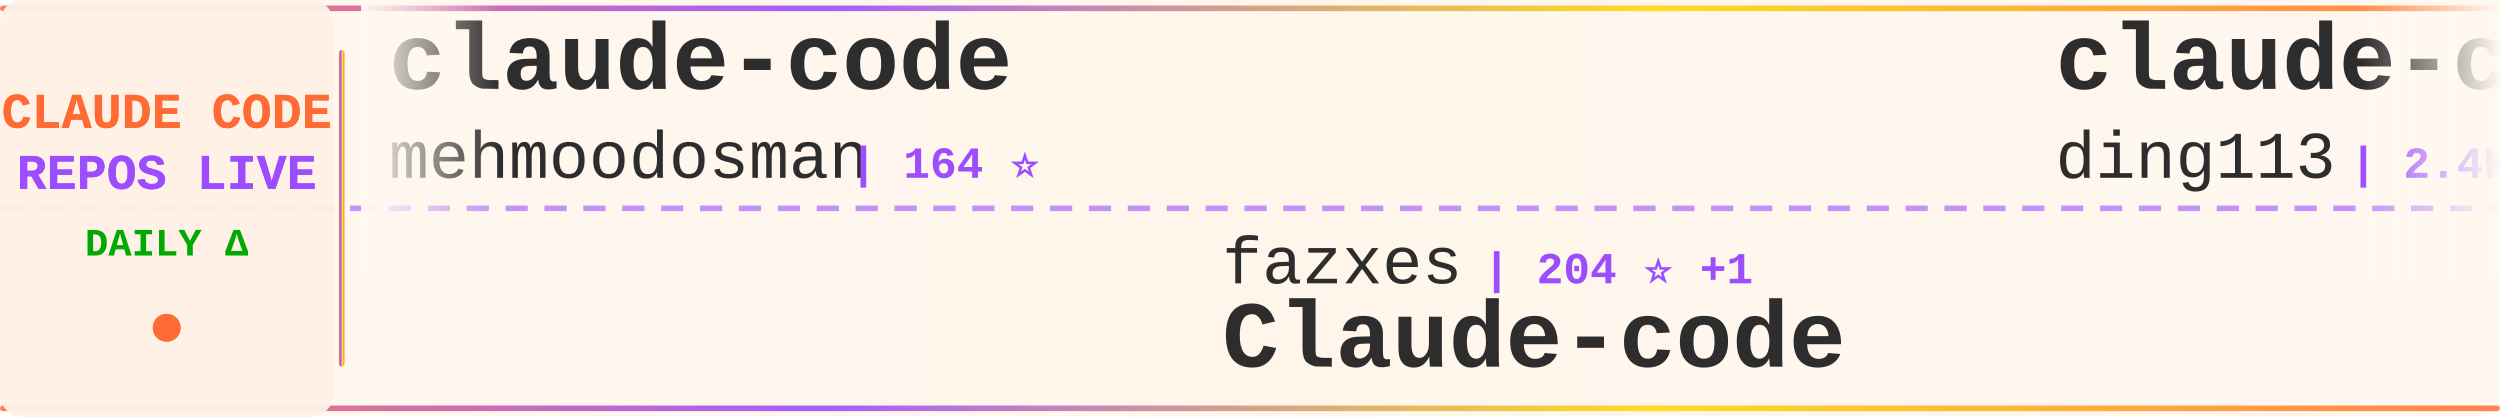
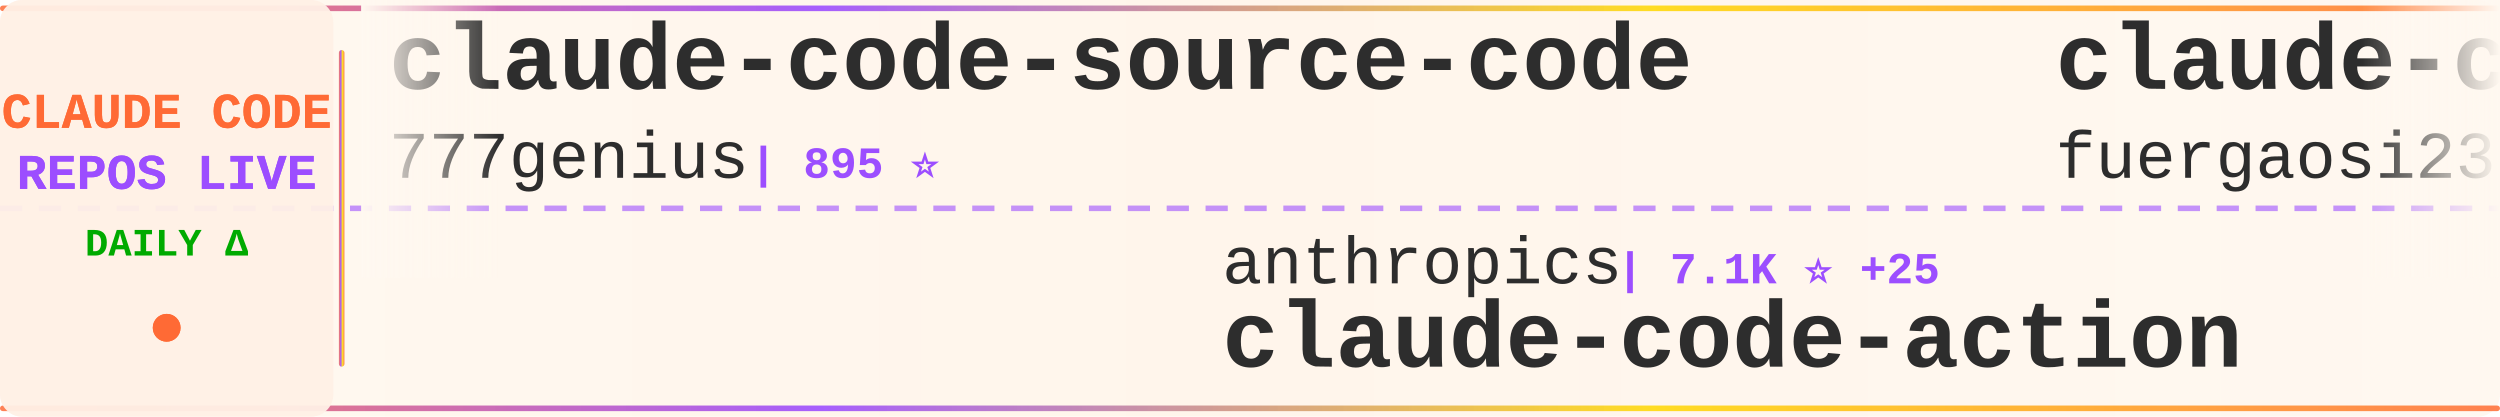
<svg xmlns="http://www.w3.org/2000/svg" width="900" height="150">
  <defs>
    <linearGradient id="tickerBg" x1="0%" y1="0%" x2="100%" y2="0%">
      <stop offset="0%" style="stop-color:#fff8f0;stop-opacity:0.98" />
      <stop offset="50%" style="stop-color:#fff5eb;stop-opacity:1" />
      <stop offset="100%" style="stop-color:#fff8f0;stop-opacity:0.98" />
    </linearGradient>
    <linearGradient id="borderGrad" x1="0%" y1="0%" x2="100%" y2="0%">
      <stop offset="0%" style="stop-color:#FF6B35;stop-opacity:0.85">
        <animate attributeName="stop-opacity" values="0.85;1;0.85" dur="2s" repeatCount="indefinite" />
      </stop>
      <stop offset="33%" style="stop-color:#9C4EFF;stop-opacity:0.9">
        <animate attributeName="stop-opacity" values="0.9;1;0.9" dur="2.2s" repeatCount="indefinite" />
      </stop>
      <stop offset="66%" style="stop-color:#FFD700;stop-opacity:0.85">
        <animate attributeName="stop-opacity" values="0.85;1;0.85" dur="1.8s" repeatCount="indefinite" />
      </stop>
      <stop offset="100%" style="stop-color:#FF6B35;stop-opacity:0.85">
        <animate attributeName="stop-opacity" values="0.85;1;0.85" dur="2s" repeatCount="indefinite" />
      </stop>
    </linearGradient>
    <filter id="textGlow">
      <feGaussianBlur stdDeviation="0.15" result="coloredBlur" />
      <feMerge>
        <feMergeNode in="coloredBlur" />
        <feMergeNode in="SourceGraphic" />
      </feMerge>
    </filter>
    <filter id="metricGlow">
      <feGaussianBlur stdDeviation="0.2" result="coloredBlur" />
      <feMerge>
        <feMergeNode in="coloredBlur" />
        <feMergeNode in="SourceGraphic" />
      </feMerge>
    </filter>
    <linearGradient id="leftFade" x1="0%" y1="0%" x2="100%" y2="0%">
      <stop offset="0%" style="stop-color:#fff8f0;stop-opacity:1" />
      <stop offset="100%" style="stop-color:#fff8f0;stop-opacity:0" />
    </linearGradient>
    <linearGradient id="rightFade" x1="0%" y1="0%" x2="100%" y2="0%">
      <stop offset="0%" style="stop-color:#fff8f0;stop-opacity:0" />
      <stop offset="100%" style="stop-color:#fff8f0;stop-opacity:1" />
    </linearGradient>
  </defs>
  <rect width="900" height="150" fill="url(#tickerBg)" rx="8" />
  <rect x="0" y="2" width="900" height="2" fill="url(#borderGrad)" rx="1" />
  <rect x="0" y="146" width="900" height="2" fill="url(#borderGrad)" rx="1" />
  <line x1="0" y1="75" x2="900" y2="75" stroke="#9C4EFF" stroke-width="2" stroke-dasharray="8 6" opacity="0.6" />
  <rect x="0" y="0" width="120" height="150" fill="#fff0e6" opacity="0.95" rx="8" />
  <text x="60" y="46" font-family="'Courier New', monospace" font-size="18" font-weight="bold" fill="#FF6B35" text-anchor="middle" filter="url(#textGlow)">
    CLAUDE CODE
  </text>
  <text x="60" y="68" font-family="'Courier New', monospace" font-size="18" font-weight="bold" fill="#9C4EFF" text-anchor="middle" filter="url(#textGlow)">
    REPOS LIVE
  </text>
  <text x="60" y="92" font-family="'Courier New', monospace" font-size="14" font-weight="bold" fill="#00aa00" text-anchor="middle">
    DAILY Δ
  </text>
  <circle cx="60" cy="118" r="5" fill="#FF6B35" filter="url(#metricGlow)">
    <animate attributeName="r" values="4;6;4" dur="1.5s" repeatCount="indefinite" />
    <animate attributeName="opacity" values="0.6;1;0.6" dur="1.5s" repeatCount="indefinite" />
  </circle>
  <rect x="122" y="18" width="2" height="114" fill="url(#borderGrad)" rx="1" />
  <clipPath id="tickerClip">
    <rect x="130" y="0" width="770" height="150" />
  </clipPath>
  <g clip-path="url(#tickerClip)">
    <g id="tickerItems">
      <animateTransform attributeName="transform" attributeType="XML" type="translate" from="0 0" to="-3000 0" dur="54s" repeatCount="indefinite" />
      <g transform="translate(0, 0)">
-         <text x="140" y="32" font-family="'Courier New', monospace" font-size="34" font-weight="bold" fill="#2d2d2d">claude-code</text>
-         <text x="140" y="64" font-family="'Courier New', monospace" font-size="24" font-weight="normal" fill="#2d2d2d" opacity="1.0">mehmoodosman</text>
-         <text x="306" y="64" font-family="'Courier New', monospace" font-size="16" font-weight="bold" fill="#9C4EFF"> | 164 ⭐</text>
+         <text x="140" y="32" font-family="'Courier New', monospace" font-size="34" font-weight="bold" fill="#2d2d2d">claude-code-source-code</text>
+         <text x="140" y="64" font-family="'Courier New', monospace" font-size="24" font-weight="normal" fill="#2d2d2d" opacity="1.0">777genius</text>
+         <text x="270" y="64" font-family="'Courier New', monospace" font-size="16" font-weight="bold" fill="#9C4EFF"> | 895 ⭐</text>
      </g>
      <g transform="translate(300, 0)">
-         <text x="140" y="102" font-family="'Courier New', monospace" font-size="24" font-weight="normal" fill="#2d2d2d" opacity="1.0">fazxes</text>
-         <text x="234" y="102" font-family="'Courier New', monospace" font-size="16" font-weight="bold" fill="#9C4EFF"> | 204 ⭐ +1</text>
-         <text x="140" y="132" font-family="'Courier New', monospace" font-size="34" font-weight="bold" fill="#2d2d2d">Claude-code</text>
+         <text x="140" y="102" font-family="'Courier New', monospace" font-size="24" font-weight="normal" fill="#2d2d2d" opacity="1.0">anthropics</text>
+         <text x="282" y="102" font-family="'Courier New', monospace" font-size="16" font-weight="bold" fill="#9C4EFF"> | 7.1K ⭐ +25</text>
+         <text x="140" y="132" font-family="'Courier New', monospace" font-size="34" font-weight="bold" fill="#2d2d2d">claude-code-action</text>
      </g>
      <g transform="translate(600, 0)">
-         <text x="140" y="32" font-family="'Courier New', monospace" font-size="34" font-weight="bold" fill="#2d2d2d">claude-code-hub</text>
-         <text x="140" y="64" font-family="'Courier New', monospace" font-size="24" font-weight="normal" fill="#2d2d2d" opacity="1.0">ding113</text>
-         <text x="246" y="64" font-family="'Courier New', monospace" font-size="16" font-weight="bold" fill="#9C4EFF"> | 2.4K ⭐ +20</text>
+         <text x="140" y="32" font-family="'Courier New', monospace" font-size="34" font-weight="bold" fill="#2d2d2d">claude-code-proxy</text>
+         <text x="140" y="64" font-family="'Courier New', monospace" font-size="24" font-weight="normal" fill="#2d2d2d" opacity="1.0">fuergaosi233</text>
+         <text x="306" y="64" font-family="'Courier New', monospace" font-size="16" font-weight="bold" fill="#9C4EFF"> | 2.4K ⭐ +10</text>
      </g>
      <g transform="translate(900, 0)">
-         <text x="140" y="102" font-family="'Courier New', monospace" font-size="24" font-weight="normal" fill="#2d2d2d" opacity="1.0">zebbern</text>
-         <text x="246" y="102" font-family="'Courier New', monospace" font-size="16" font-weight="bold" fill="#9C4EFF"> | 3.9K ⭐ +3</text>
-         <text x="140" y="132" font-family="'Courier New', monospace" font-size="34" font-weight="bold" fill="#2d2d2d">claude-code-guide</text>
+         <text x="140" y="102" font-family="'Courier New', monospace" font-size="24" font-weight="normal" fill="#2d2d2d" opacity="1.0">anthropics</text>
+         <text x="282" y="102" font-family="'Courier New', monospace" font-size="16" font-weight="bold" fill="#9C4EFF"> | 117.4K ⭐ +750</text>
+         <text x="140" y="132" font-family="'Courier New', monospace" font-size="34" font-weight="bold" fill="#2d2d2d">skills</text>
      </g>
      <g transform="translate(1200, 0)">
        <text x="140" y="32" font-family="'Courier New', monospace" font-size="34" font-weight="bold" fill="#2d2d2d">claude-code</text>
-         <text x="140" y="64" font-family="'Courier New', monospace" font-size="24" font-weight="normal" fill="#2d2d2d" opacity="1.0">claude-code-best</text>
-         <text x="354" y="64" font-family="'Courier New', monospace" font-size="16" font-weight="bold" fill="#9C4EFF"> | 15.8K ⭐ +145</text>
+         <text x="140" y="64" font-family="'Courier New', monospace" font-size="24" font-weight="normal" fill="#2d2d2d" opacity="1.0">jarmuine</text>
+         <text x="258" y="64" font-family="'Courier New', monospace" font-size="16" font-weight="bold" fill="#9C4EFF"> | 2.0K ⭐ +9</text>
      </g>
      <g transform="translate(1500, 0)">
-         <text x="140" y="102" font-family="'Courier New', monospace" font-size="24" font-weight="normal" fill="#2d2d2d" opacity="1.0">T-Lab-CUHKSZ</text>
-         <text x="306" y="102" font-family="'Courier New', monospace" font-size="16" font-weight="bold" fill="#9C4EFF"> | 288 ⭐ +2</text>
+         <text x="140" y="102" font-family="'Courier New', monospace" font-size="24" font-weight="normal" fill="#2d2d2d" opacity="1.0">RishabhK103</text>
+         <text x="294" y="102" font-family="'Courier New', monospace" font-size="16" font-weight="bold" fill="#9C4EFF"> | 57 ⭐ +1</text>
        <text x="140" y="132" font-family="'Courier New', monospace" font-size="34" font-weight="bold" fill="#2d2d2d">claude-code</text>
      </g>
      <g transform="translate(1800, 0)">
-         <text x="140" y="32" font-family="'Courier New', monospace" font-size="34" font-weight="bold" fill="#2d2d2d">awesome-claude-code-tool...</text>
-         <text x="140" y="64" font-family="'Courier New', monospace" font-size="24" font-weight="normal" fill="#2d2d2d" opacity="1.0">rohitg00</text>
-         <text x="258" y="64" font-family="'Courier New', monospace" font-size="16" font-weight="bold" fill="#9C4EFF"> | 1.3K ⭐ +26</text>
+         <text x="140" y="32" font-family="'Courier New', monospace" font-size="34" font-weight="bold" fill="#2d2d2d">claude-code-cli</text>
+         <text x="140" y="64" font-family="'Courier New', monospace" font-size="24" font-weight="normal" fill="#2d2d2d" opacity="1.0">huangserva</text>
+         <text x="282" y="64" font-family="'Courier New', monospace" font-size="16" font-weight="bold" fill="#9C4EFF"> | 551 ⭐</text>
      </g>
      <g transform="translate(2100, 0)">
-         <text x="140" y="102" font-family="'Courier New', monospace" font-size="24" font-weight="normal" fill="#2d2d2d" opacity="1.0">garrytan</text>
-         <text x="258" y="102" font-family="'Courier New', monospace" font-size="16" font-weight="bold" fill="#9C4EFF"> | 72.3K ⭐ +922</text>
-         <text x="140" y="132" font-family="'Courier New', monospace" font-size="34" font-weight="bold" fill="#2d2d2d">gstack</text>
+         <text x="140" y="102" font-family="'Courier New', monospace" font-size="24" font-weight="normal" fill="#2d2d2d" opacity="1.0">router-for-me</text>
+         <text x="318" y="102" font-family="'Courier New', monospace" font-size="16" font-weight="bold" fill="#9C4EFF"> | 26.1K ⭐ +327</text>
+         <text x="140" y="132" font-family="'Courier New', monospace" font-size="34" font-weight="bold" fill="#2d2d2d">CLIProxyAPI</text>
      </g>
      <g transform="translate(2400, 0)">
        <text x="140" y="32" font-family="'Courier New', monospace" font-size="34" font-weight="bold" fill="#2d2d2d">claude-code</text>
-         <text x="140" y="64" font-family="'Courier New', monospace" font-size="24" font-weight="normal" fill="#2d2d2d" opacity="1.0">yasasbanukaofficial</text>
-         <text x="390" y="64" font-family="'Courier New', monospace" font-size="16" font-weight="bold" fill="#9C4EFF"> | 2.5K ⭐ +63</text>
+         <text x="140" y="64" font-family="'Courier New', monospace" font-size="24" font-weight="normal" fill="#2d2d2d" opacity="1.0">VineeTagarwaL-code</text>
+         <text x="378" y="64" font-family="'Courier New', monospace" font-size="16" font-weight="bold" fill="#9C4EFF"> | 272 ⭐ +1</text>
      </g>
      <g transform="translate(2700, 0)">
-         <text x="140" y="102" font-family="'Courier New', monospace" font-size="24" font-weight="normal" fill="#2d2d2d" opacity="1.0">kodu-ai</text>
-         <text x="246" y="102" font-family="'Courier New', monospace" font-size="16" font-weight="bold" fill="#9C4EFF"> | 5.3K ⭐</text>
-         <text x="140" y="132" font-family="'Courier New', monospace" font-size="34" font-weight="bold" fill="#2d2d2d">claude-coder</text>
+         <text x="140" y="102" font-family="'Courier New', monospace" font-size="24" font-weight="normal" fill="#2d2d2d" opacity="1.0">eyaltoledano</text>
+         <text x="306" y="102" font-family="'Courier New', monospace" font-size="16" font-weight="bold" fill="#9C4EFF"> | 26.6K ⭐ +31</text>
+         <text x="140" y="132" font-family="'Courier New', monospace" font-size="34" font-weight="bold" fill="#2d2d2d">claude-task-master</text>
      </g>
      <g transform="translate(3000, 0)">
-         <text x="140" y="32" font-family="'Courier New', monospace" font-size="34" font-weight="bold" fill="#2d2d2d">claude-code</text>
-         <text x="140" y="64" font-family="'Courier New', monospace" font-size="24" font-weight="normal" fill="#2d2d2d" opacity="1.0">mehmoodosman</text>
-         <text x="306" y="64" font-family="'Courier New', monospace" font-size="16" font-weight="bold" fill="#9C4EFF"> | 164 ⭐</text>
+         <text x="140" y="32" font-family="'Courier New', monospace" font-size="34" font-weight="bold" fill="#2d2d2d">claude-code-source-code</text>
+         <text x="140" y="64" font-family="'Courier New', monospace" font-size="24" font-weight="normal" fill="#2d2d2d" opacity="1.0">777genius</text>
+         <text x="270" y="64" font-family="'Courier New', monospace" font-size="16" font-weight="bold" fill="#9C4EFF"> | 895 ⭐</text>
      </g>
      <g transform="translate(3300, 0)">
-         <text x="140" y="102" font-family="'Courier New', monospace" font-size="24" font-weight="normal" fill="#2d2d2d" opacity="1.0">fazxes</text>
-         <text x="234" y="102" font-family="'Courier New', monospace" font-size="16" font-weight="bold" fill="#9C4EFF"> | 204 ⭐ +1</text>
-         <text x="140" y="132" font-family="'Courier New', monospace" font-size="34" font-weight="bold" fill="#2d2d2d">Claude-code</text>
+         <text x="140" y="102" font-family="'Courier New', monospace" font-size="24" font-weight="normal" fill="#2d2d2d" opacity="1.0">anthropics</text>
+         <text x="282" y="102" font-family="'Courier New', monospace" font-size="16" font-weight="bold" fill="#9C4EFF"> | 7.1K ⭐ +25</text>
+         <text x="140" y="132" font-family="'Courier New', monospace" font-size="34" font-weight="bold" fill="#2d2d2d">claude-code-action</text>
      </g>
      <g transform="translate(3600, 0)">
-         <text x="140" y="32" font-family="'Courier New', monospace" font-size="34" font-weight="bold" fill="#2d2d2d">claude-code-hub</text>
-         <text x="140" y="64" font-family="'Courier New', monospace" font-size="24" font-weight="normal" fill="#2d2d2d" opacity="1.0">ding113</text>
-         <text x="246" y="64" font-family="'Courier New', monospace" font-size="16" font-weight="bold" fill="#9C4EFF"> | 2.4K ⭐ +20</text>
+         <text x="140" y="32" font-family="'Courier New', monospace" font-size="34" font-weight="bold" fill="#2d2d2d">claude-code-proxy</text>
+         <text x="140" y="64" font-family="'Courier New', monospace" font-size="24" font-weight="normal" fill="#2d2d2d" opacity="1.0">fuergaosi233</text>
+         <text x="306" y="64" font-family="'Courier New', monospace" font-size="16" font-weight="bold" fill="#9C4EFF"> | 2.4K ⭐ +10</text>
      </g>
      <g transform="translate(3900, 0)">
-         <text x="140" y="102" font-family="'Courier New', monospace" font-size="24" font-weight="normal" fill="#2d2d2d" opacity="1.0">zebbern</text>
-         <text x="246" y="102" font-family="'Courier New', monospace" font-size="16" font-weight="bold" fill="#9C4EFF"> | 3.9K ⭐ +3</text>
-         <text x="140" y="132" font-family="'Courier New', monospace" font-size="34" font-weight="bold" fill="#2d2d2d">claude-code-guide</text>
+         <text x="140" y="102" font-family="'Courier New', monospace" font-size="24" font-weight="normal" fill="#2d2d2d" opacity="1.0">anthropics</text>
+         <text x="282" y="102" font-family="'Courier New', monospace" font-size="16" font-weight="bold" fill="#9C4EFF"> | 117.4K ⭐ +750</text>
+         <text x="140" y="132" font-family="'Courier New', monospace" font-size="34" font-weight="bold" fill="#2d2d2d">skills</text>
      </g>
    </g>
  </g>
  <rect x="130" y="0" width="50" height="100" fill="url(#leftFade)" />
  <rect x="850" y="0" width="50" height="100" fill="url(#rightFade)" />
</svg>
